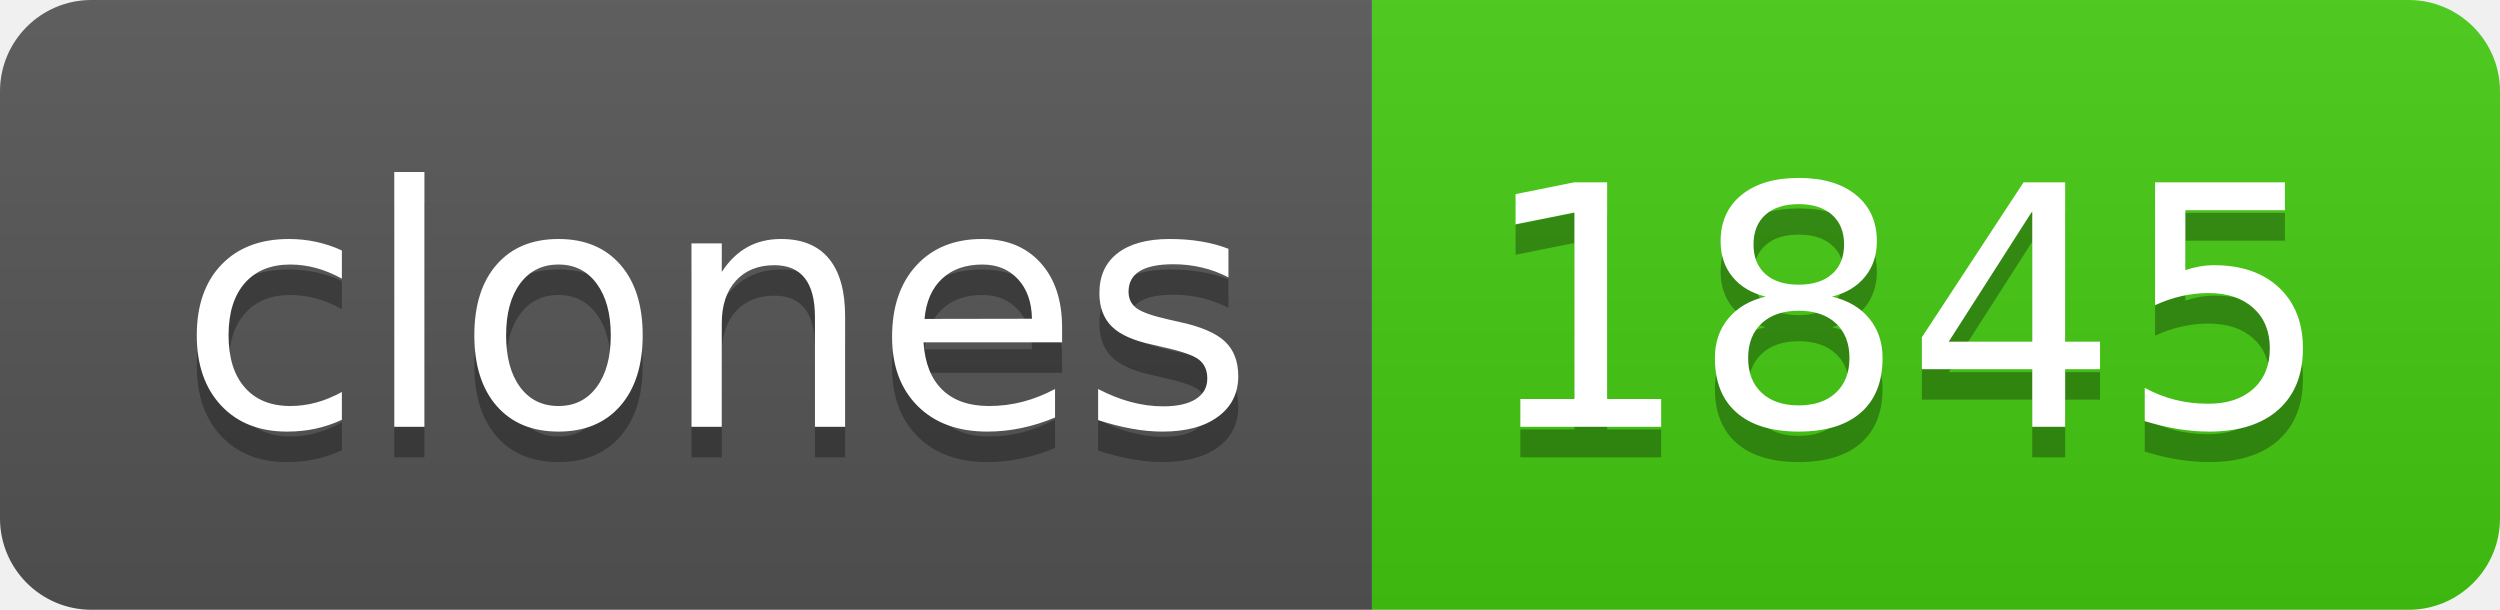
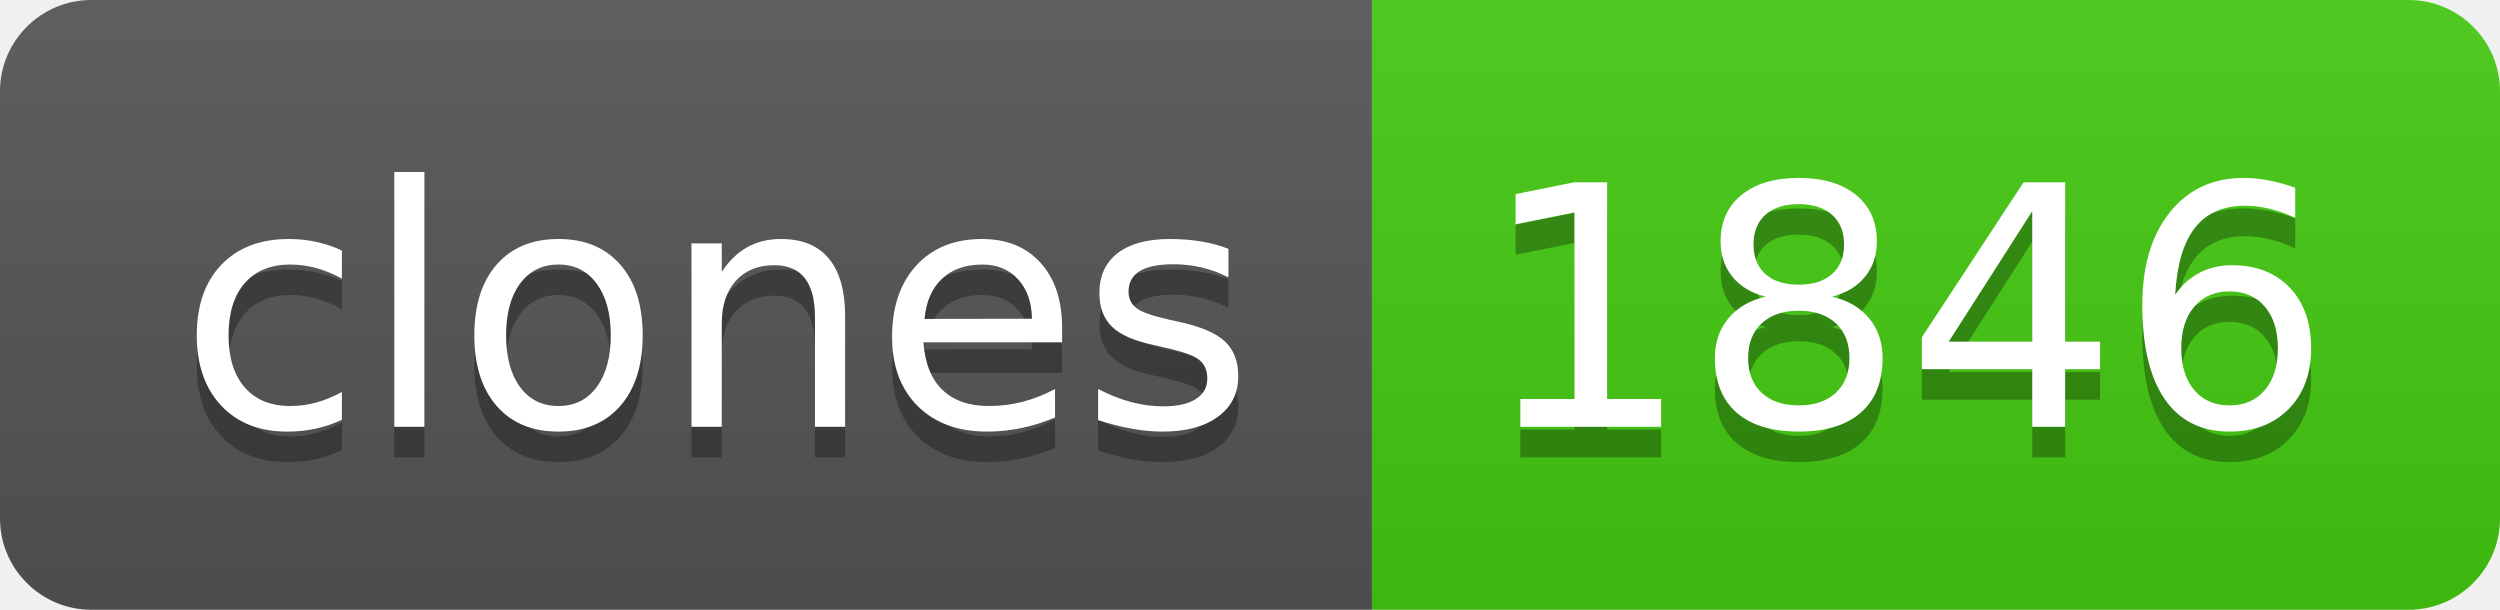
- <svg xmlns="http://www.w3.org/2000/svg" width="82" height="20" role="img" aria-label="clones: 1845">
+ <svg xmlns="http://www.w3.org/2000/svg" width="82" height="20" role="img" aria-label="clones: 1846">
  <linearGradient id="s" x2="0" y2="100%">
    <stop offset="0" stop-color="#bbb" stop-opacity=".1" />
    <stop offset="1" stop-opacity=".1" />
  </linearGradient>
  <clipPath id="r">
    <rect width="82" height="20" rx="3" fill="#fff" />
  </clipPath>
  <g clip-path="url(#r)">
    <rect width="45" height="20" fill="#555" />
    <rect x="45" width="37" height="20" fill="#4c1" />
    <rect width="82" height="20" fill="url(#s)" />
  </g>
  <g fill="#fff" text-anchor="middle" font-family="Verdana,Geneva,DejaVu Sans,sans-serif" text-rendering="geometricPrecision" font-size="110">
    <text aria-hidden="true" x="235" y="150" fill="#010101" fill-opacity=".3" transform="scale(.1)" textLength="350">clones</text>
    <text x="235" y="140" transform="scale(.1)" fill="#fff" textLength="350">clones</text>
-     <text aria-hidden="true" x="625" y="150" fill="#010101" fill-opacity=".3" transform="scale(.1)" textLength="270">1845</text>
-     <text x="625" y="140" transform="scale(.1)" fill="#fff" textLength="270">1845</text>
+     <text aria-hidden="true" x="625" y="150" fill="#010101" fill-opacity=".3" transform="scale(.1)" textLength="270">1846</text>
+     <text x="625" y="140" transform="scale(.1)" fill="#fff" textLength="270">1846</text>
  </g>
</svg>
